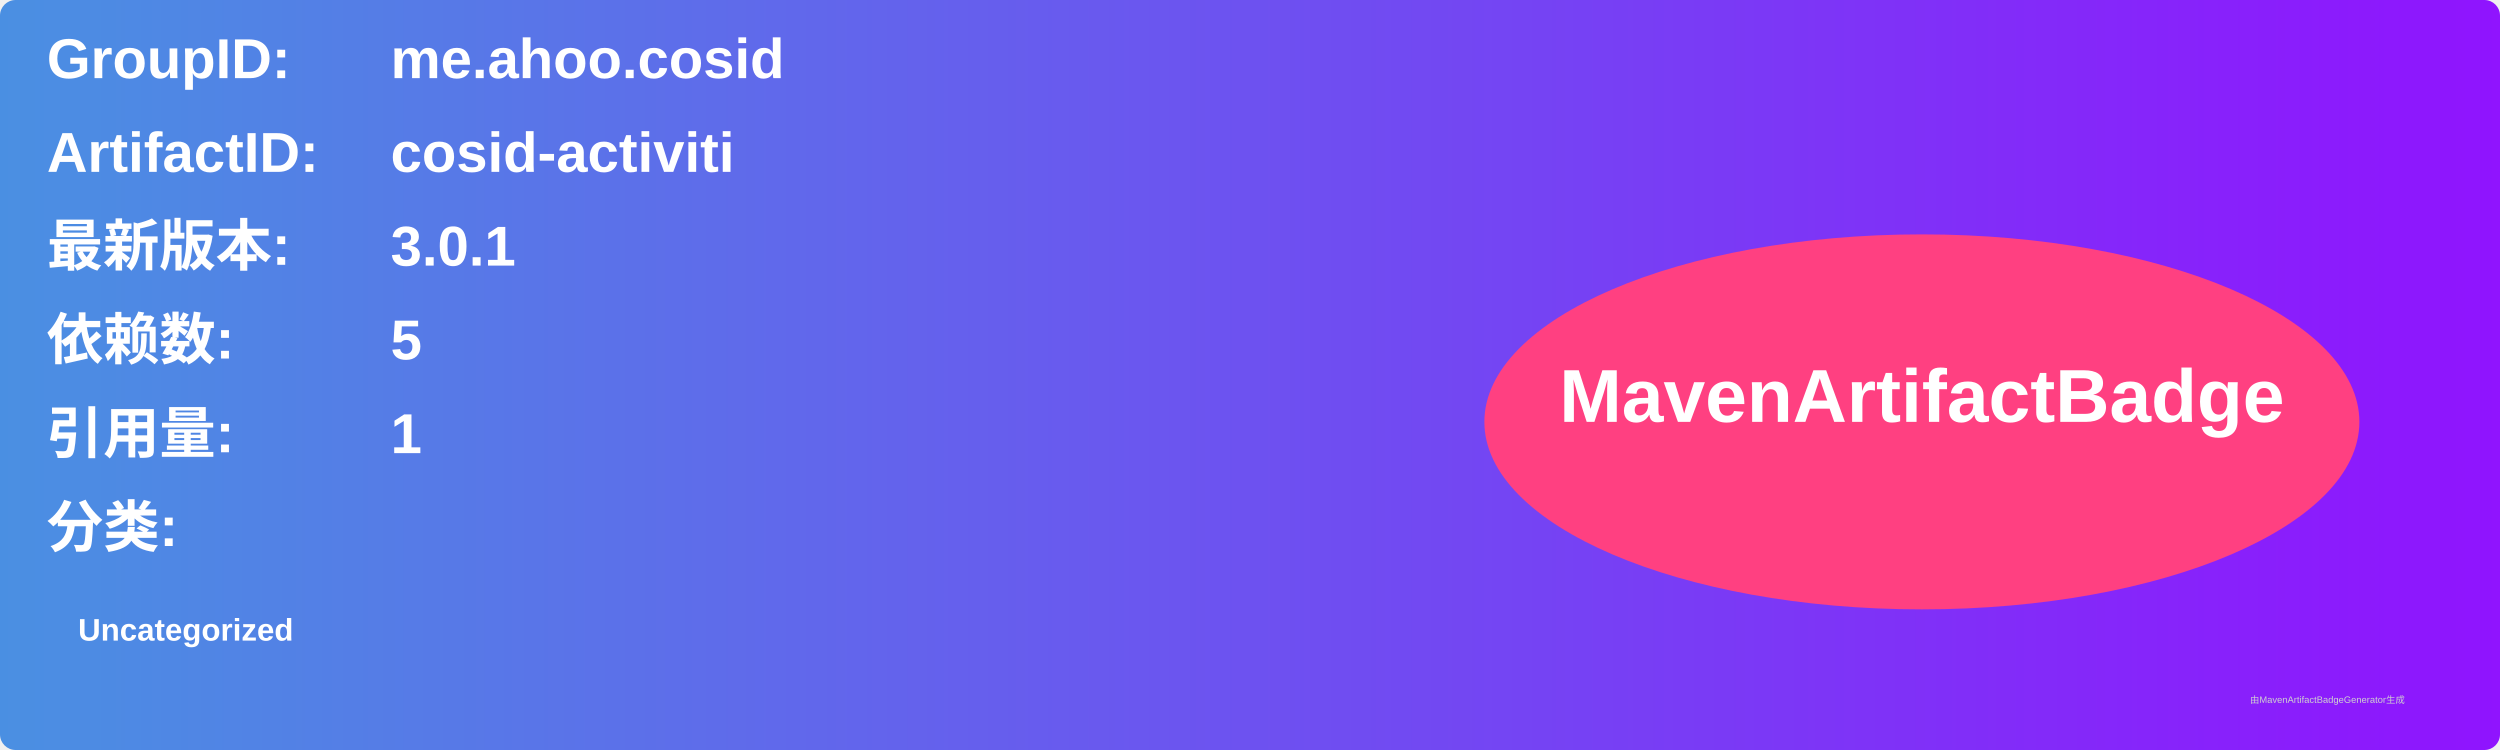
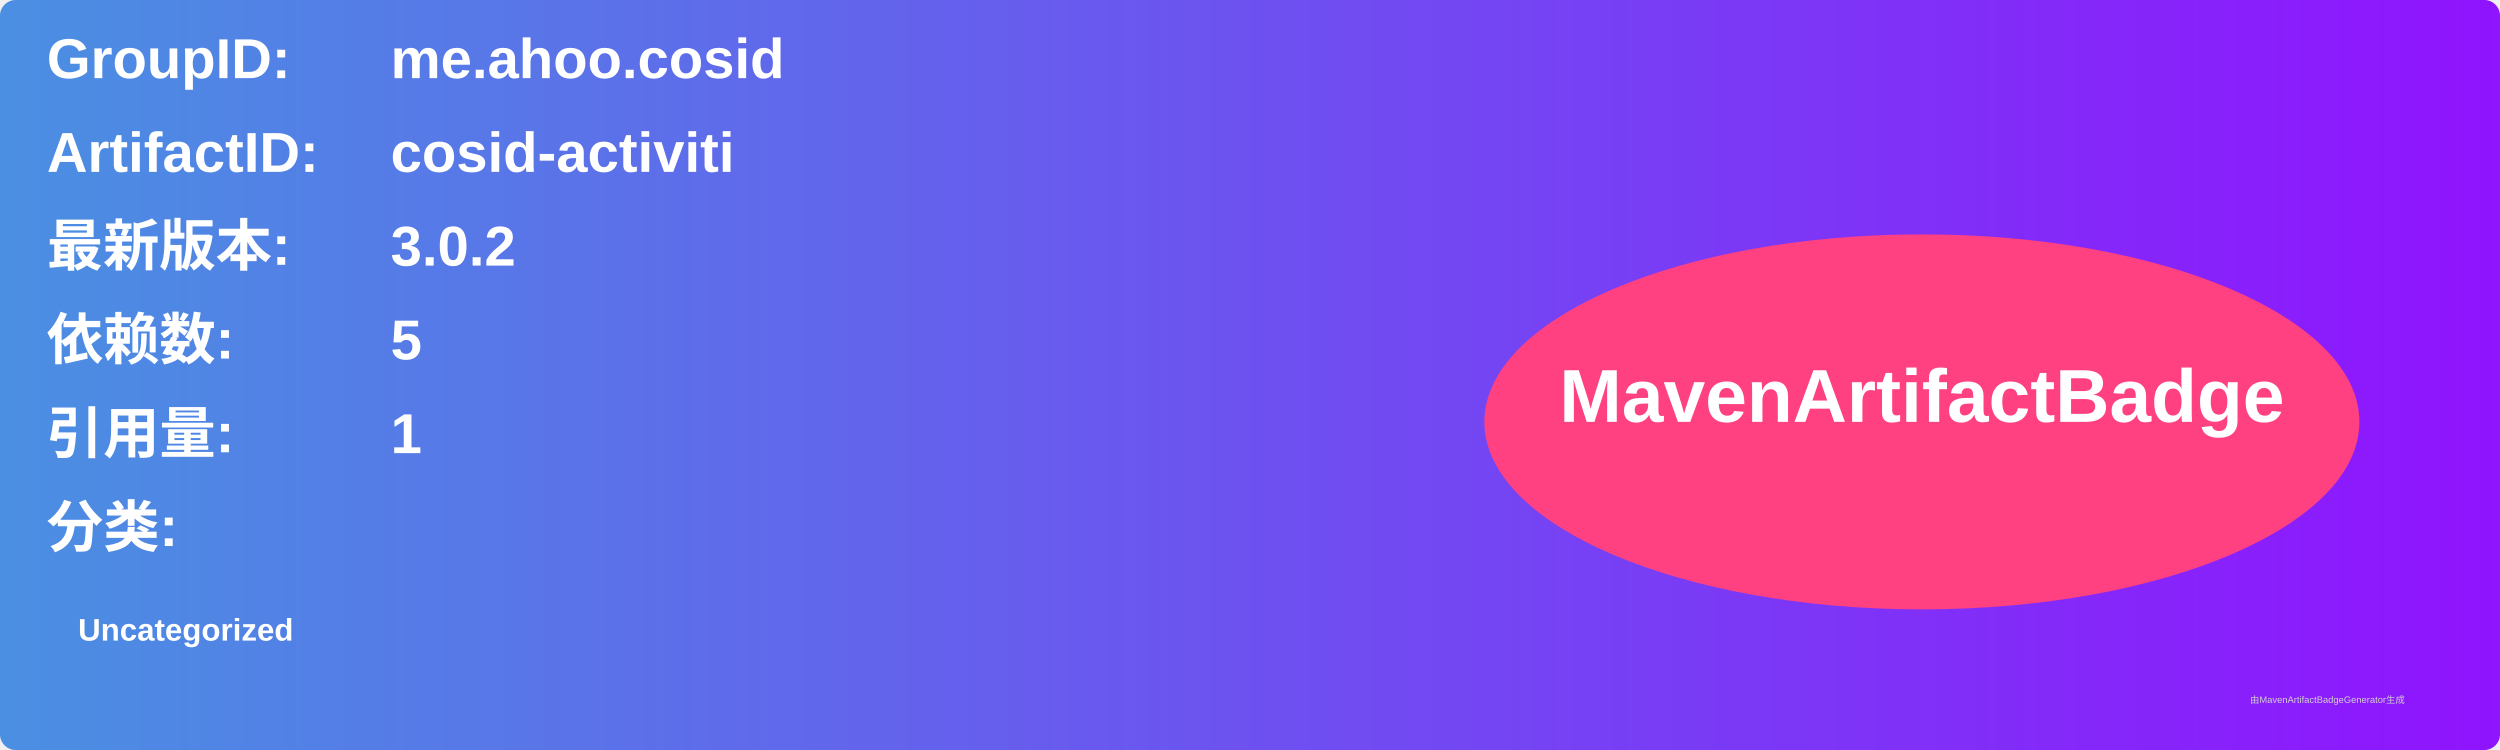
<svg xmlns="http://www.w3.org/2000/svg" width="800" height="240" viewBox="0 0 800 240">
  <linearGradient id="grad" x1="0%" y1="0%" x2="100%" y2="0%">
    <stop offset="0%" stop-color="#4a90e2" />
    <stop offset="100%" stop-color="#9013fe" />
  </linearGradient>
  <rect width="100%" height="100%" rx="5" ry="5" fill="url(#grad)" />
  <g transform="translate(15, 15)">
    <text x="0" y="10" font-family="Arial" font-size="18" fill="white" font-weight="bold" width="260">GroupID:</text>
    <text x="110" y="10" font-family="Arial" font-size="18" fill="white" font-weight="bold" width="460">me.ahoo.cosid</text>
    <text x="0" y="40" font-family="Arial" font-size="18" fill="white" font-weight="bold" width="260">ArtifactID:</text>
    <text x="110" y="40" font-family="Arial" font-size="18" fill="white" font-weight="bold" width="460">cosid-activiti</text>
    <text x="0" y="70" font-family="Arial" font-size="18" fill="white" font-weight="bold">最新版本:</text>
    <text x="110" y="70" font-family="Arial" font-size="18" fill="white" font-weight="bold">
-       <tspan font-weight="bold">3.0.1</tspan>
+       <tspan font-weight="bold">3.0.2</tspan>
    </text>
    <text x="0" y="100" font-family="Arial" font-size="18" fill="white" font-weight="bold">依赖数: </text>
    <text x="110" y="100" font-family="Arial" font-size="18" fill="white">
      <tspan font-weight="bold">5</tspan>
    </text>
    <text x="0" y="130" font-family="Arial" font-size="18" fill="white" font-weight="bold">引用量: </text>
    <text x="110" y="130" font-family="Arial" font-size="18" fill="white">
      <tspan font-weight="bold">1</tspan>
    </text>
    <text x="0" y="160" font-family="Arial" font-size="18" fill="white" font-weight="bold">分类:</text>
    <text x="10" y="190" font-family="Arial" font-size="10" fill="white">
      <tspan font-weight="bold">Uncategorized</tspan>
    </text>
    <ellipse cx="600" cy="120" rx="140" ry="60" fill="#ff4081" />
    <text x="600" y="120" text-anchor="middle" font-family="Arial" font-size="24" fill="white" font-weight="bold">MavenArtifactBadge</text>
  </g>
  <text x="720" y="225" font-family="Arial" font-size="3" fill="#d0d0d0">由MavenArtifactBadgeGenerator生成</text>
</svg>
